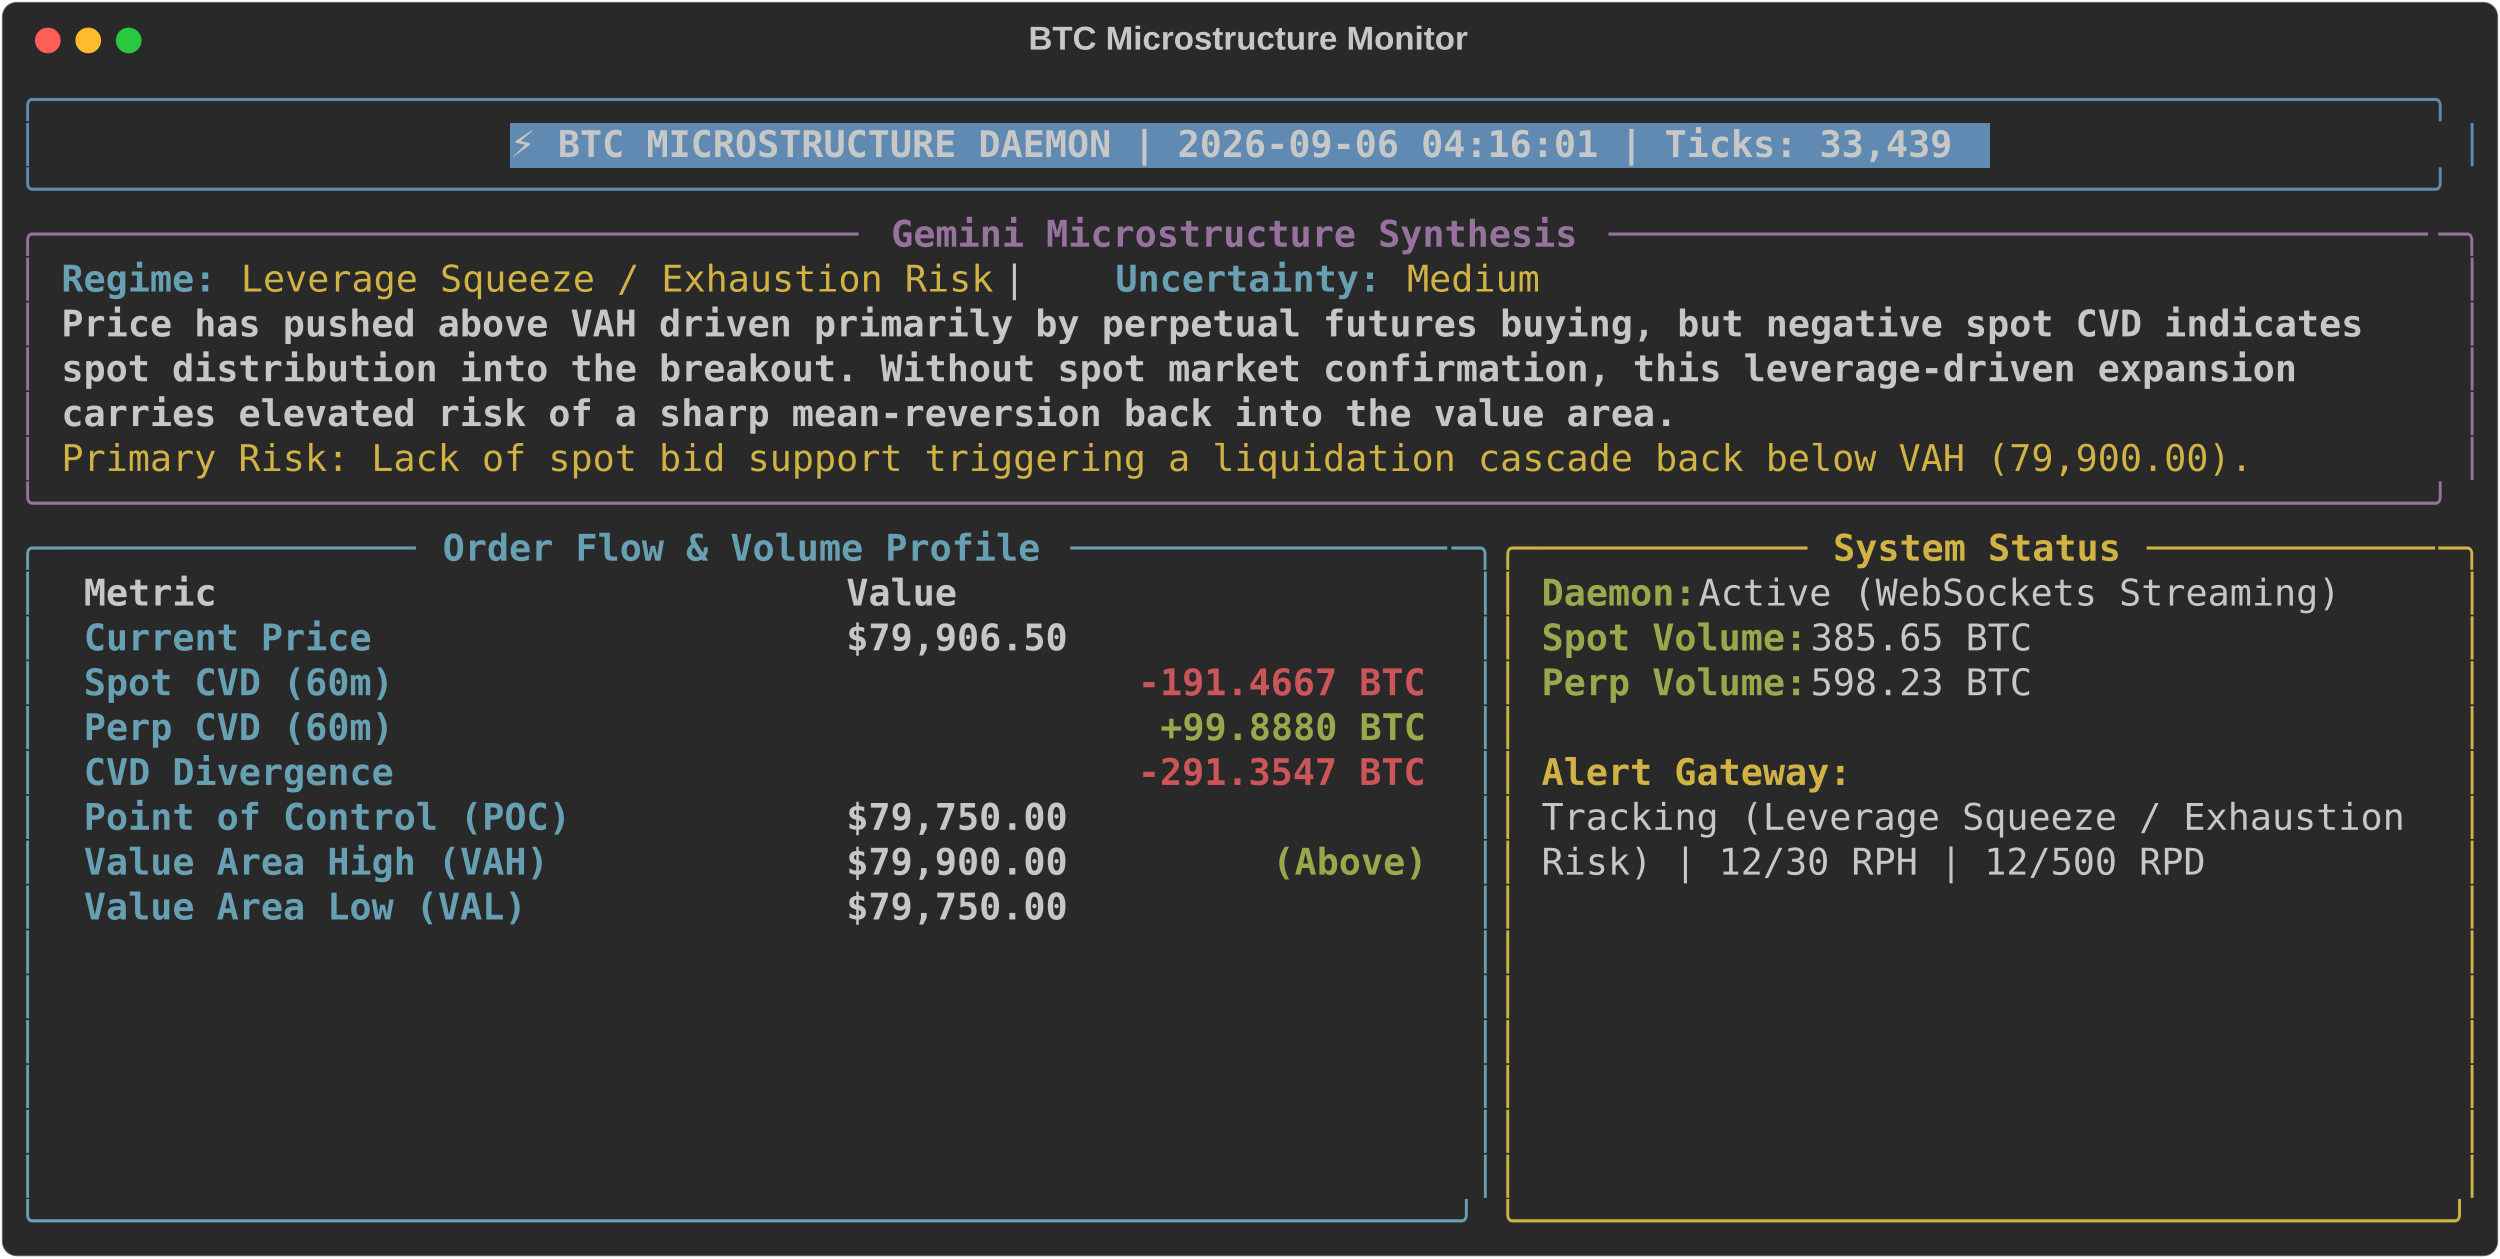
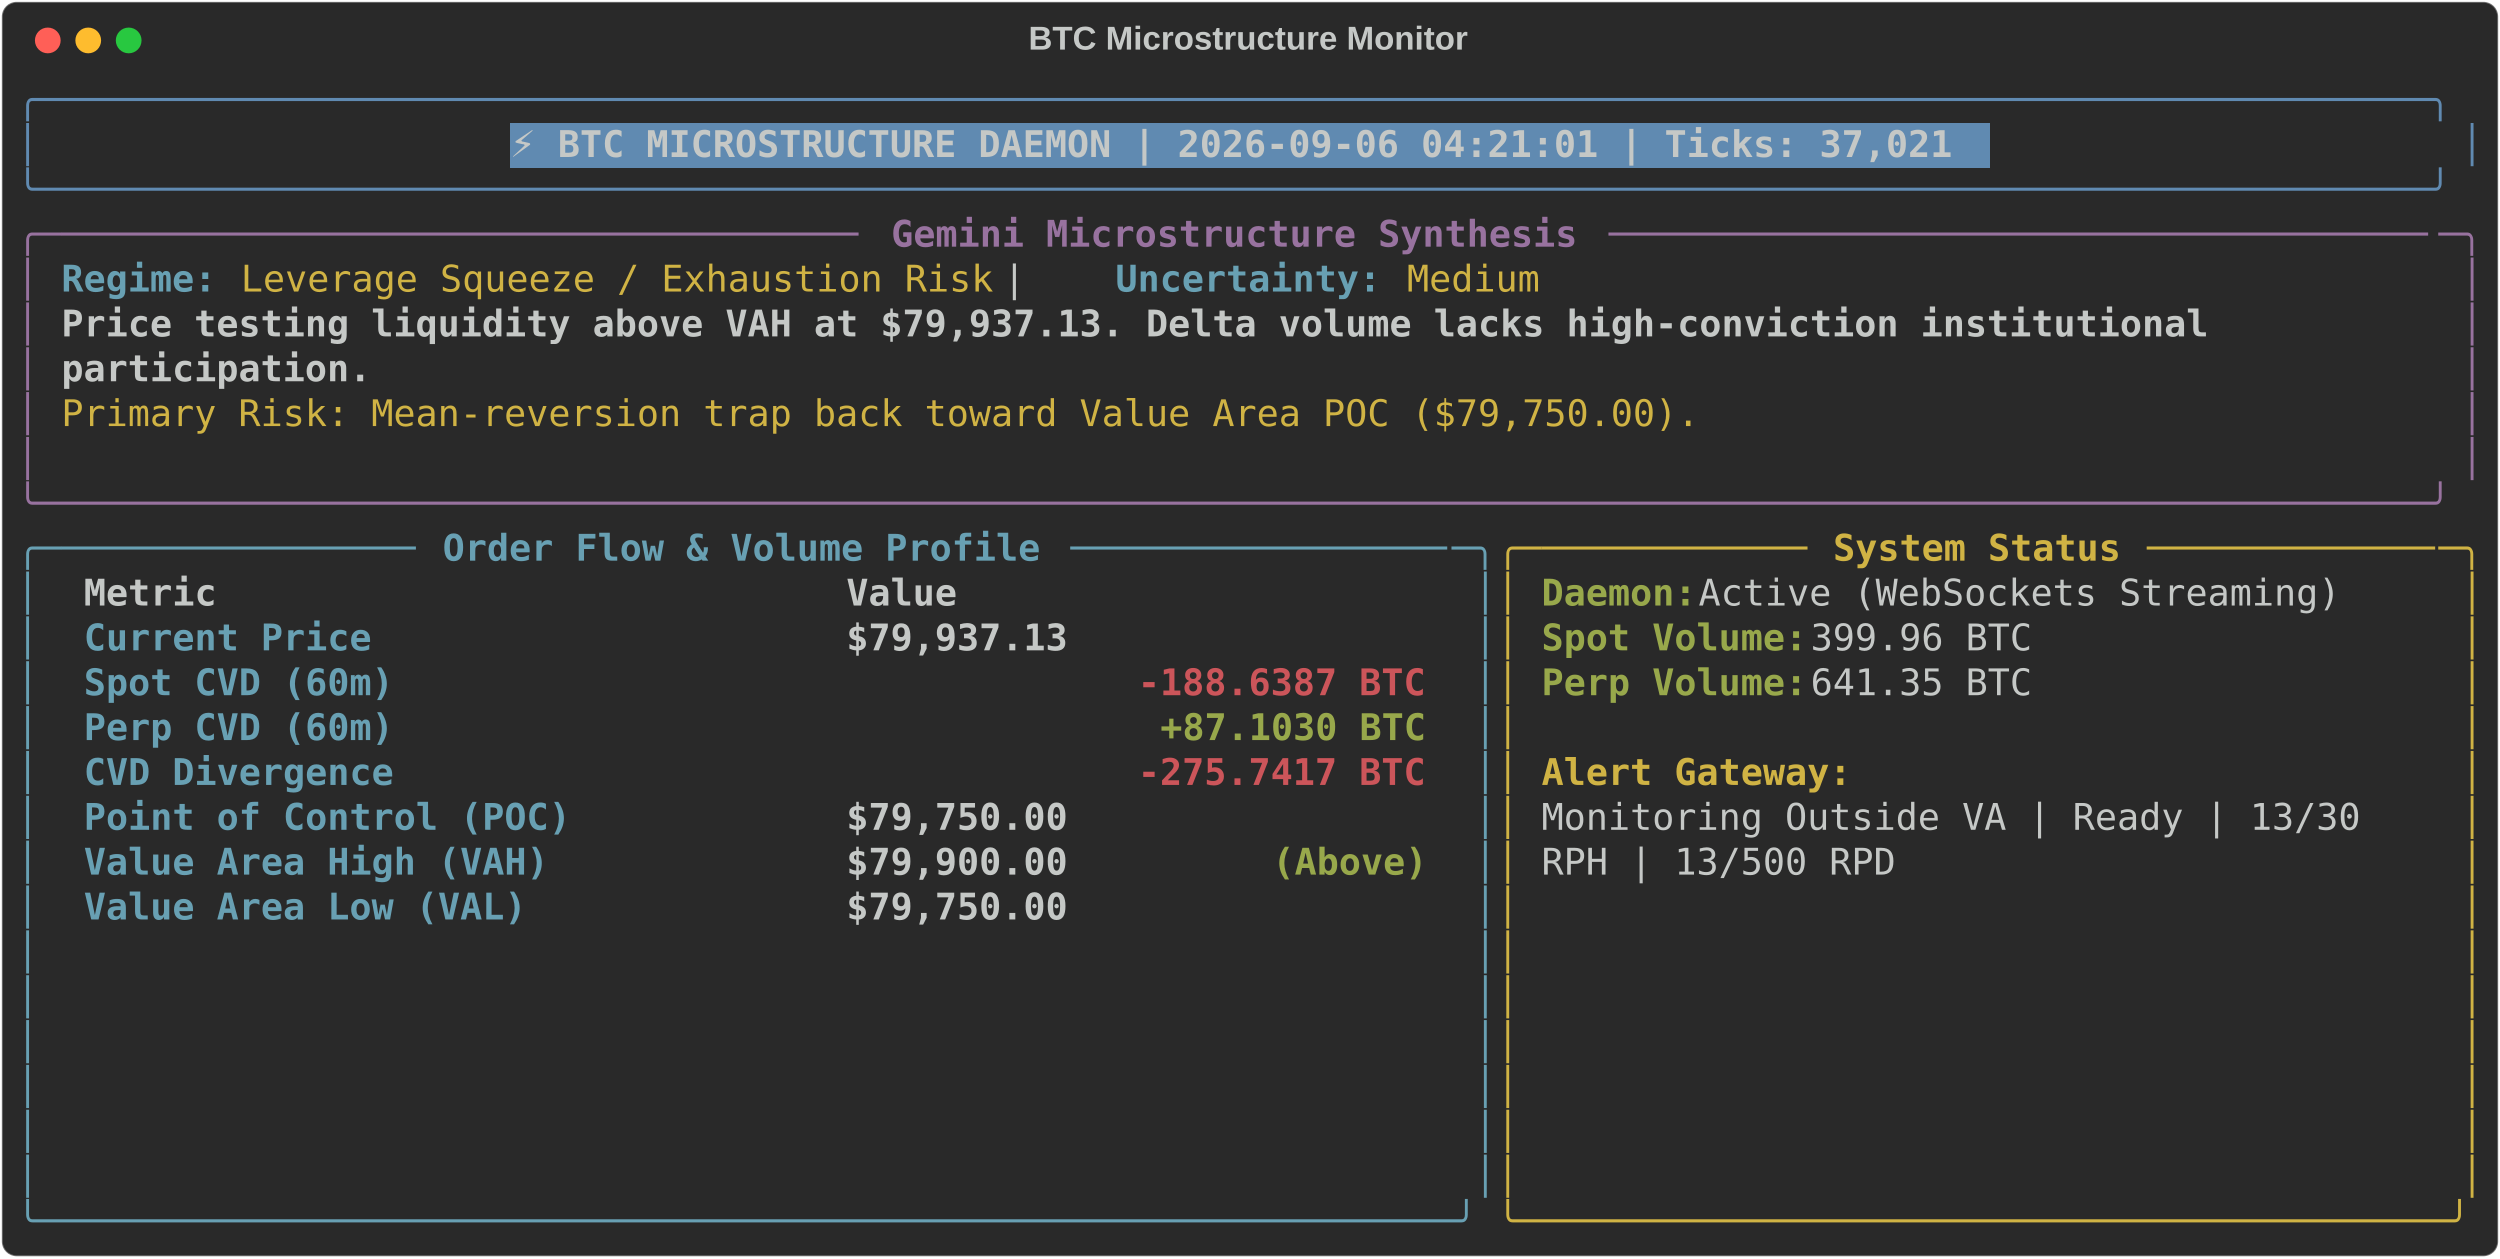
<svg xmlns="http://www.w3.org/2000/svg" class="rich-terminal" viewBox="0 0 1360 684.4">
  <style>

    @font-face {
        font-family: "Fira Code";
        src: local("FiraCode-Regular"),
                url("https://cdnjs.cloudflare.com/ajax/libs/firacode/6.2.0/woff2/FiraCode-Regular.woff2") format("woff2"),
                url("https://cdnjs.cloudflare.com/ajax/libs/firacode/6.2.0/woff/FiraCode-Regular.woff") format("woff");
        font-style: normal;
        font-weight: 400;
    }
    @font-face {
        font-family: "Fira Code";
        src: local("FiraCode-Bold"),
                url("https://cdnjs.cloudflare.com/ajax/libs/firacode/6.2.0/woff2/FiraCode-Bold.woff2") format("woff2"),
                url("https://cdnjs.cloudflare.com/ajax/libs/firacode/6.2.0/woff/FiraCode-Bold.woff") format("woff");
        font-style: bold;
        font-weight: 700;
    }

-     .terminal-2835998606-matrix {
+     .terminal-4228816313-matrix {
        font-family: Fira Code, monospace;
        font-size: 20px;
        line-height: 24.4px;
        font-variant-east-asian: full-width;
    }

-     .terminal-2835998606-title {
+     .terminal-4228816313-title {
        font-size: 18px;
        font-weight: bold;
        font-family: arial;
    }

-     .terminal-2835998606-r1 { fill: #608ab1 }
- .terminal-2835998606-r2 { fill: #c5c8c6 }
- .terminal-2835998606-r3 { fill: #c5c8c6;font-weight: bold }
- .terminal-2835998606-r4 { fill: #98729f }
- .terminal-2835998606-r5 { fill: #98729f;font-weight: bold }
- .terminal-2835998606-r6 { fill: #68a0b3;font-weight: bold }
- .terminal-2835998606-r7 { fill: #d0b344 }
- .terminal-2835998606-r8 { fill: #68a0b3 }
- .terminal-2835998606-r9 { fill: #d0b344;font-weight: bold }
- .terminal-2835998606-r10 { fill: #98a84b;font-weight: bold }
- .terminal-2835998606-r11 { fill: #cc555a;font-weight: bold }
+     .terminal-4228816313-r1 { fill: #608ab1 }
+ .terminal-4228816313-r2 { fill: #c5c8c6 }
+ .terminal-4228816313-r3 { fill: #c5c8c6;font-weight: bold }
+ .terminal-4228816313-r4 { fill: #98729f }
+ .terminal-4228816313-r5 { fill: #98729f;font-weight: bold }
+ .terminal-4228816313-r6 { fill: #68a0b3;font-weight: bold }
+ .terminal-4228816313-r7 { fill: #d0b344 }
+ .terminal-4228816313-r8 { fill: #68a0b3 }
+ .terminal-4228816313-r9 { fill: #d0b344;font-weight: bold }
+ .terminal-4228816313-r10 { fill: #98a84b;font-weight: bold }
+ .terminal-4228816313-r11 { fill: #cc555a;font-weight: bold }
    </style>
  <defs>
-     <clipPath id="terminal-2835998606-clip-terminal">
+     <clipPath id="terminal-4228816313-clip-terminal">
      <rect x="0" y="0" width="1341.0" height="633.4" />
    </clipPath>
-     <clipPath id="terminal-2835998606-line-0">
+     <clipPath id="terminal-4228816313-line-0">
      <rect x="0" y="1.5" width="1342" height="24.65" />
    </clipPath>
-     <clipPath id="terminal-2835998606-line-1">
+     <clipPath id="terminal-4228816313-line-1">
      <rect x="0" y="25.9" width="1342" height="24.65" />
    </clipPath>
-     <clipPath id="terminal-2835998606-line-2">
+     <clipPath id="terminal-4228816313-line-2">
      <rect x="0" y="50.3" width="1342" height="24.65" />
    </clipPath>
-     <clipPath id="terminal-2835998606-line-3">
+     <clipPath id="terminal-4228816313-line-3">
      <rect x="0" y="74.7" width="1342" height="24.65" />
    </clipPath>
-     <clipPath id="terminal-2835998606-line-4">
+     <clipPath id="terminal-4228816313-line-4">
      <rect x="0" y="99.1" width="1342" height="24.65" />
    </clipPath>
-     <clipPath id="terminal-2835998606-line-5">
+     <clipPath id="terminal-4228816313-line-5">
      <rect x="0" y="123.5" width="1342" height="24.65" />
    </clipPath>
-     <clipPath id="terminal-2835998606-line-6">
+     <clipPath id="terminal-4228816313-line-6">
      <rect x="0" y="147.9" width="1342" height="24.65" />
    </clipPath>
-     <clipPath id="terminal-2835998606-line-7">
+     <clipPath id="terminal-4228816313-line-7">
      <rect x="0" y="172.3" width="1342" height="24.65" />
    </clipPath>
-     <clipPath id="terminal-2835998606-line-8">
+     <clipPath id="terminal-4228816313-line-8">
      <rect x="0" y="196.7" width="1342" height="24.65" />
    </clipPath>
-     <clipPath id="terminal-2835998606-line-9">
+     <clipPath id="terminal-4228816313-line-9">
      <rect x="0" y="221.1" width="1342" height="24.65" />
    </clipPath>
-     <clipPath id="terminal-2835998606-line-10">
+     <clipPath id="terminal-4228816313-line-10">
      <rect x="0" y="245.5" width="1342" height="24.65" />
    </clipPath>
-     <clipPath id="terminal-2835998606-line-11">
+     <clipPath id="terminal-4228816313-line-11">
      <rect x="0" y="269.9" width="1342" height="24.65" />
    </clipPath>
-     <clipPath id="terminal-2835998606-line-12">
+     <clipPath id="terminal-4228816313-line-12">
      <rect x="0" y="294.3" width="1342" height="24.65" />
    </clipPath>
-     <clipPath id="terminal-2835998606-line-13">
+     <clipPath id="terminal-4228816313-line-13">
      <rect x="0" y="318.7" width="1342" height="24.65" />
    </clipPath>
-     <clipPath id="terminal-2835998606-line-14">
+     <clipPath id="terminal-4228816313-line-14">
      <rect x="0" y="343.1" width="1342" height="24.65" />
    </clipPath>
-     <clipPath id="terminal-2835998606-line-15">
+     <clipPath id="terminal-4228816313-line-15">
      <rect x="0" y="367.5" width="1342" height="24.65" />
    </clipPath>
-     <clipPath id="terminal-2835998606-line-16">
+     <clipPath id="terminal-4228816313-line-16">
      <rect x="0" y="391.9" width="1342" height="24.65" />
    </clipPath>
-     <clipPath id="terminal-2835998606-line-17">
+     <clipPath id="terminal-4228816313-line-17">
      <rect x="0" y="416.3" width="1342" height="24.65" />
    </clipPath>
-     <clipPath id="terminal-2835998606-line-18">
+     <clipPath id="terminal-4228816313-line-18">
      <rect x="0" y="440.7" width="1342" height="24.65" />
    </clipPath>
-     <clipPath id="terminal-2835998606-line-19">
+     <clipPath id="terminal-4228816313-line-19">
      <rect x="0" y="465.1" width="1342" height="24.65" />
    </clipPath>
-     <clipPath id="terminal-2835998606-line-20">
+     <clipPath id="terminal-4228816313-line-20">
      <rect x="0" y="489.5" width="1342" height="24.65" />
    </clipPath>
-     <clipPath id="terminal-2835998606-line-21">
+     <clipPath id="terminal-4228816313-line-21">
      <rect x="0" y="513.9" width="1342" height="24.65" />
    </clipPath>
-     <clipPath id="terminal-2835998606-line-22">
+     <clipPath id="terminal-4228816313-line-22">
      <rect x="0" y="538.3" width="1342" height="24.65" />
    </clipPath>
-     <clipPath id="terminal-2835998606-line-23">
+     <clipPath id="terminal-4228816313-line-23">
      <rect x="0" y="562.7" width="1342" height="24.65" />
    </clipPath>
-     <clipPath id="terminal-2835998606-line-24">
+     <clipPath id="terminal-4228816313-line-24">
      <rect x="0" y="587.1" width="1342" height="24.65" />
    </clipPath>
  </defs>
  <rect fill="#292929" stroke="rgba(255,255,255,0.35)" stroke-width="1" x="1" y="1" width="1358" height="682.4" rx="8" />
-   <text class="terminal-2835998606-title" fill="#c5c8c6" text-anchor="middle" x="679" y="27">BTC Microstructure Monitor</text>
+   <text class="terminal-4228816313-title" fill="#c5c8c6" text-anchor="middle" x="679" y="27">BTC Microstructure Monitor</text>
  <g transform="translate(26,22)">
    <circle cx="0" cy="0" r="7" fill="#ff5f57" />
    <circle cx="22" cy="0" r="7" fill="#febc2e" />
    <circle cx="44" cy="0" r="7" fill="#28c840" />
  </g>
-   <g transform="translate(9, 41)" clip-path="url(#terminal-2835998606-clip-terminal)">
+   <g transform="translate(9, 41)" clip-path="url(#terminal-4228816313-clip-terminal)">
    <rect fill="#608ab1" x="268.4" y="25.9" width="805.2" height="24.65" shape-rendering="crispEdges" />
-     <g class="terminal-2835998606-matrix">
-       <text class="terminal-2835998606-r1" x="0" y="20" textLength="1342" clip-path="url(#terminal-2835998606-line-0)">╭────────────────────────────────────────────────────────────────────────────────────────────────────────────╮</text>
-       <text class="terminal-2835998606-r2" x="1342" y="20" textLength="12.2" clip-path="url(#terminal-2835998606-line-0)">
- </text>
-       <text class="terminal-2835998606-r1" x="0" y="44.4" textLength="12.2" clip-path="url(#terminal-2835998606-line-1)">│</text>
-       <text class="terminal-2835998606-r3" x="268.4" y="44.4" textLength="793" clip-path="url(#terminal-2835998606-line-1)">⚡ BTC MICROSTRUCTURE DAEMON | 2026-09-06 04:16:01 | Ticks: 33,439</text>
-       <text class="terminal-2835998606-r1" x="1329.8" y="44.4" textLength="12.2" clip-path="url(#terminal-2835998606-line-1)">│</text>
-       <text class="terminal-2835998606-r2" x="1342" y="44.4" textLength="12.2" clip-path="url(#terminal-2835998606-line-1)">
- </text>
-       <text class="terminal-2835998606-r1" x="0" y="68.8" textLength="1342" clip-path="url(#terminal-2835998606-line-2)">╰────────────────────────────────────────────────────────────────────────────────────────────────────────────╯</text>
-       <text class="terminal-2835998606-r2" x="1342" y="68.8" textLength="12.2" clip-path="url(#terminal-2835998606-line-2)">
- </text>
-       <text class="terminal-2835998606-r4" x="0" y="93.2" textLength="24.4" clip-path="url(#terminal-2835998606-line-3)">╭─</text>
-       <text class="terminal-2835998606-r4" x="24.4" y="93.2" textLength="439.2" clip-path="url(#terminal-2835998606-line-3)">────────────────────────────────────</text>
-       <text class="terminal-2835998606-r5" x="475.8" y="93.2" textLength="378.2" clip-path="url(#terminal-2835998606-line-3)">Gemini Microstructure Synthesis</text>
-       <text class="terminal-2835998606-r4" x="866.2" y="93.2" textLength="451.4" clip-path="url(#terminal-2835998606-line-3)">─────────────────────────────────────</text>
-       <text class="terminal-2835998606-r4" x="1317.6" y="93.2" textLength="24.4" clip-path="url(#terminal-2835998606-line-3)">─╮</text>
-       <text class="terminal-2835998606-r2" x="1342" y="93.2" textLength="12.2" clip-path="url(#terminal-2835998606-line-3)">
- </text>
-       <text class="terminal-2835998606-r4" x="0" y="117.6" textLength="12.2" clip-path="url(#terminal-2835998606-line-4)">│</text>
-       <text class="terminal-2835998606-r6" x="24.4" y="117.6" textLength="85.4" clip-path="url(#terminal-2835998606-line-4)">Regime:</text>
-       <text class="terminal-2835998606-r7" x="122" y="117.6" textLength="414.8" clip-path="url(#terminal-2835998606-line-4)">Leverage Squeeze / Exhaustion Risk</text>
-       <text class="terminal-2835998606-r2" x="536.8" y="117.6" textLength="61" clip-path="url(#terminal-2835998606-line-4)">  |  </text>
-       <text class="terminal-2835998606-r6" x="597.8" y="117.6" textLength="146.4" clip-path="url(#terminal-2835998606-line-4)">Uncertainty:</text>
-       <text class="terminal-2835998606-r7" x="756.4" y="117.6" textLength="73.2" clip-path="url(#terminal-2835998606-line-4)">Medium</text>
-       <text class="terminal-2835998606-r4" x="1329.8" y="117.6" textLength="12.2" clip-path="url(#terminal-2835998606-line-4)">│</text>
-       <text class="terminal-2835998606-r2" x="1342" y="117.6" textLength="12.2" clip-path="url(#terminal-2835998606-line-4)">
- </text>
-       <text class="terminal-2835998606-r4" x="0" y="142" textLength="12.2" clip-path="url(#terminal-2835998606-line-5)">│</text>
-       <text class="terminal-2835998606-r3" x="24.4" y="142" textLength="1281" clip-path="url(#terminal-2835998606-line-5)">Price has pushed above VAH driven primarily by perpetual futures buying, but negative spot CVD indicates </text>
-       <text class="terminal-2835998606-r4" x="1329.8" y="142" textLength="12.2" clip-path="url(#terminal-2835998606-line-5)">│</text>
-       <text class="terminal-2835998606-r2" x="1342" y="142" textLength="12.2" clip-path="url(#terminal-2835998606-line-5)">
- </text>
-       <text class="terminal-2835998606-r4" x="0" y="166.4" textLength="12.2" clip-path="url(#terminal-2835998606-line-6)">│</text>
-       <text class="terminal-2835998606-r3" x="24.4" y="166.4" textLength="1244.4" clip-path="url(#terminal-2835998606-line-6)">spot distribution into the breakout. Without spot market confirmation, this leverage-driven expansion </text>
-       <text class="terminal-2835998606-r4" x="1329.8" y="166.4" textLength="12.2" clip-path="url(#terminal-2835998606-line-6)">│</text>
-       <text class="terminal-2835998606-r2" x="1342" y="166.4" textLength="12.2" clip-path="url(#terminal-2835998606-line-6)">
- </text>
-       <text class="terminal-2835998606-r4" x="0" y="190.8" textLength="12.2" clip-path="url(#terminal-2835998606-line-7)">│</text>
-       <text class="terminal-2835998606-r3" x="24.4" y="190.8" textLength="890.6" clip-path="url(#terminal-2835998606-line-7)">carries elevated risk of a sharp mean-reversion back into the value area.</text>
-       <text class="terminal-2835998606-r4" x="1329.8" y="190.8" textLength="12.2" clip-path="url(#terminal-2835998606-line-7)">│</text>
-       <text class="terminal-2835998606-r2" x="1342" y="190.8" textLength="12.2" clip-path="url(#terminal-2835998606-line-7)">
- </text>
-       <text class="terminal-2835998606-r4" x="0" y="215.2" textLength="12.2" clip-path="url(#terminal-2835998606-line-8)">│</text>
-       <text class="terminal-2835998606-r7" x="24.4" y="215.2" textLength="1207.8" clip-path="url(#terminal-2835998606-line-8)">Primary Risk: Lack of spot bid support triggering a liquidation cascade back below VAH (79,900.00).</text>
-       <text class="terminal-2835998606-r4" x="1329.8" y="215.2" textLength="12.2" clip-path="url(#terminal-2835998606-line-8)">│</text>
-       <text class="terminal-2835998606-r2" x="1342" y="215.2" textLength="12.2" clip-path="url(#terminal-2835998606-line-8)">
- </text>
-       <text class="terminal-2835998606-r4" x="0" y="239.6" textLength="1342" clip-path="url(#terminal-2835998606-line-9)">╰────────────────────────────────────────────────────────────────────────────────────────────────────────────╯</text>
-       <text class="terminal-2835998606-r2" x="1342" y="239.6" textLength="12.2" clip-path="url(#terminal-2835998606-line-9)">
- </text>
-       <text class="terminal-2835998606-r8" x="0" y="264" textLength="24.4" clip-path="url(#terminal-2835998606-line-10)">╭─</text>
-       <text class="terminal-2835998606-r8" x="24.4" y="264" textLength="195.2" clip-path="url(#terminal-2835998606-line-10)">────────────────</text>
-       <text class="terminal-2835998606-r6" x="231.8" y="264" textLength="329.4" clip-path="url(#terminal-2835998606-line-10)">Order Flow &amp; Volume Profile</text>
-       <text class="terminal-2835998606-r8" x="573.4" y="264" textLength="207.4" clip-path="url(#terminal-2835998606-line-10)">─────────────────</text>
-       <text class="terminal-2835998606-r8" x="780.8" y="264" textLength="24.4" clip-path="url(#terminal-2835998606-line-10)">─╮</text>
-       <text class="terminal-2835998606-r7" x="805.2" y="264" textLength="24.4" clip-path="url(#terminal-2835998606-line-10)">╭─</text>
-       <text class="terminal-2835998606-r7" x="829.6" y="264" textLength="146.4" clip-path="url(#terminal-2835998606-line-10)">────────────</text>
-       <text class="terminal-2835998606-r9" x="988.2" y="264" textLength="158.6" clip-path="url(#terminal-2835998606-line-10)">System Status</text>
-       <text class="terminal-2835998606-r7" x="1159" y="264" textLength="158.6" clip-path="url(#terminal-2835998606-line-10)">─────────────</text>
-       <text class="terminal-2835998606-r7" x="1317.6" y="264" textLength="24.4" clip-path="url(#terminal-2835998606-line-10)">─╮</text>
-       <text class="terminal-2835998606-r2" x="1342" y="264" textLength="12.2" clip-path="url(#terminal-2835998606-line-10)">
- </text>
-       <text class="terminal-2835998606-r8" x="0" y="288.4" textLength="12.2" clip-path="url(#terminal-2835998606-line-11)">│</text>
-       <text class="terminal-2835998606-r3" x="36.6" y="288.4" textLength="390.4" clip-path="url(#terminal-2835998606-line-11)">Metric                          </text>
-       <text class="terminal-2835998606-r3" x="451.4" y="288.4" textLength="317.2" clip-path="url(#terminal-2835998606-line-11)">                     Value</text>
-       <text class="terminal-2835998606-r8" x="793" y="288.4" textLength="12.2" clip-path="url(#terminal-2835998606-line-11)">│</text>
-       <text class="terminal-2835998606-r7" x="805.2" y="288.4" textLength="12.2" clip-path="url(#terminal-2835998606-line-11)">│</text>
-       <text class="terminal-2835998606-r10" x="829.6" y="288.4" textLength="85.4" clip-path="url(#terminal-2835998606-line-11)">Daemon:</text>
-       <text class="terminal-2835998606-r2" x="915" y="288.4" textLength="366" clip-path="url(#terminal-2835998606-line-11)"> Active (WebSockets Streaming)</text>
-       <text class="terminal-2835998606-r7" x="1329.8" y="288.4" textLength="12.2" clip-path="url(#terminal-2835998606-line-11)">│</text>
-       <text class="terminal-2835998606-r2" x="1342" y="288.4" textLength="12.2" clip-path="url(#terminal-2835998606-line-11)">
- </text>
-       <text class="terminal-2835998606-r8" x="0" y="312.8" textLength="12.2" clip-path="url(#terminal-2835998606-line-12)">│</text>
-       <text class="terminal-2835998606-r6" x="36.6" y="312.8" textLength="390.4" clip-path="url(#terminal-2835998606-line-12)">Current Price                   </text>
-       <text class="terminal-2835998606-r3" x="451.4" y="312.8" textLength="317.2" clip-path="url(#terminal-2835998606-line-12)">                $79,906.50</text>
-       <text class="terminal-2835998606-r8" x="793" y="312.8" textLength="12.2" clip-path="url(#terminal-2835998606-line-12)">│</text>
-       <text class="terminal-2835998606-r7" x="805.2" y="312.8" textLength="12.2" clip-path="url(#terminal-2835998606-line-12)">│</text>
-       <text class="terminal-2835998606-r10" x="829.6" y="312.8" textLength="146.4" clip-path="url(#terminal-2835998606-line-12)">Spot Volume:</text>
-       <text class="terminal-2835998606-r2" x="976" y="312.8" textLength="134.2" clip-path="url(#terminal-2835998606-line-12)"> 385.65 BTC</text>
-       <text class="terminal-2835998606-r7" x="1329.8" y="312.8" textLength="12.2" clip-path="url(#terminal-2835998606-line-12)">│</text>
-       <text class="terminal-2835998606-r2" x="1342" y="312.8" textLength="12.2" clip-path="url(#terminal-2835998606-line-12)">
- </text>
-       <text class="terminal-2835998606-r8" x="0" y="337.2" textLength="12.2" clip-path="url(#terminal-2835998606-line-13)">│</text>
-       <text class="terminal-2835998606-r6" x="36.6" y="337.2" textLength="390.4" clip-path="url(#terminal-2835998606-line-13)">Spot CVD (60m)                  </text>
-       <text class="terminal-2835998606-r11" x="610" y="337.2" textLength="158.6" clip-path="url(#terminal-2835998606-line-13)">-191.4667 BTC</text>
-       <text class="terminal-2835998606-r8" x="793" y="337.2" textLength="12.2" clip-path="url(#terminal-2835998606-line-13)">│</text>
-       <text class="terminal-2835998606-r7" x="805.2" y="337.2" textLength="12.2" clip-path="url(#terminal-2835998606-line-13)">│</text>
-       <text class="terminal-2835998606-r10" x="829.6" y="337.2" textLength="146.4" clip-path="url(#terminal-2835998606-line-13)">Perp Volume:</text>
-       <text class="terminal-2835998606-r2" x="976" y="337.2" textLength="134.2" clip-path="url(#terminal-2835998606-line-13)"> 598.23 BTC</text>
-       <text class="terminal-2835998606-r7" x="1329.8" y="337.2" textLength="12.2" clip-path="url(#terminal-2835998606-line-13)">│</text>
-       <text class="terminal-2835998606-r2" x="1342" y="337.2" textLength="12.2" clip-path="url(#terminal-2835998606-line-13)">
- </text>
-       <text class="terminal-2835998606-r8" x="0" y="361.6" textLength="12.2" clip-path="url(#terminal-2835998606-line-14)">│</text>
-       <text class="terminal-2835998606-r6" x="36.6" y="361.6" textLength="390.4" clip-path="url(#terminal-2835998606-line-14)">Perp CVD (60m)                  </text>
-       <text class="terminal-2835998606-r10" x="622.2" y="361.6" textLength="146.4" clip-path="url(#terminal-2835998606-line-14)">+99.8880 BTC</text>
-       <text class="terminal-2835998606-r8" x="793" y="361.6" textLength="12.2" clip-path="url(#terminal-2835998606-line-14)">│</text>
-       <text class="terminal-2835998606-r7" x="805.2" y="361.6" textLength="12.2" clip-path="url(#terminal-2835998606-line-14)">│</text>
-       <text class="terminal-2835998606-r7" x="1329.8" y="361.6" textLength="12.2" clip-path="url(#terminal-2835998606-line-14)">│</text>
-       <text class="terminal-2835998606-r2" x="1342" y="361.6" textLength="12.2" clip-path="url(#terminal-2835998606-line-14)">
- </text>
-       <text class="terminal-2835998606-r8" x="0" y="386" textLength="12.2" clip-path="url(#terminal-2835998606-line-15)">│</text>
-       <text class="terminal-2835998606-r6" x="36.6" y="386" textLength="390.4" clip-path="url(#terminal-2835998606-line-15)">CVD Divergence                  </text>
-       <text class="terminal-2835998606-r11" x="610" y="386" textLength="158.6" clip-path="url(#terminal-2835998606-line-15)">-291.3547 BTC</text>
-       <text class="terminal-2835998606-r8" x="793" y="386" textLength="12.2" clip-path="url(#terminal-2835998606-line-15)">│</text>
-       <text class="terminal-2835998606-r7" x="805.2" y="386" textLength="12.2" clip-path="url(#terminal-2835998606-line-15)">│</text>
-       <text class="terminal-2835998606-r9" x="829.6" y="386" textLength="170.8" clip-path="url(#terminal-2835998606-line-15)">Alert Gateway:</text>
-       <text class="terminal-2835998606-r7" x="1329.8" y="386" textLength="12.2" clip-path="url(#terminal-2835998606-line-15)">│</text>
-       <text class="terminal-2835998606-r2" x="1342" y="386" textLength="12.2" clip-path="url(#terminal-2835998606-line-15)">
- </text>
-       <text class="terminal-2835998606-r8" x="0" y="410.4" textLength="12.2" clip-path="url(#terminal-2835998606-line-16)">│</text>
-       <text class="terminal-2835998606-r6" x="36.6" y="410.4" textLength="390.4" clip-path="url(#terminal-2835998606-line-16)">Point of Control (POC)          </text>
-       <text class="terminal-2835998606-r3" x="451.4" y="410.4" textLength="317.2" clip-path="url(#terminal-2835998606-line-16)">                $79,750.00</text>
-       <text class="terminal-2835998606-r8" x="793" y="410.4" textLength="12.2" clip-path="url(#terminal-2835998606-line-16)">│</text>
-       <text class="terminal-2835998606-r7" x="805.2" y="410.4" textLength="12.2" clip-path="url(#terminal-2835998606-line-16)">│</text>
-       <text class="terminal-2835998606-r2" x="829.6" y="410.4" textLength="488" clip-path="url(#terminal-2835998606-line-16)">Tracking (Leverage Squeeze / Exhaustion </text>
-       <text class="terminal-2835998606-r7" x="1329.8" y="410.4" textLength="12.2" clip-path="url(#terminal-2835998606-line-16)">│</text>
-       <text class="terminal-2835998606-r2" x="1342" y="410.4" textLength="12.2" clip-path="url(#terminal-2835998606-line-16)">
- </text>
-       <text class="terminal-2835998606-r8" x="0" y="434.8" textLength="12.2" clip-path="url(#terminal-2835998606-line-17)">│</text>
-       <text class="terminal-2835998606-r6" x="36.6" y="434.8" textLength="390.4" clip-path="url(#terminal-2835998606-line-17)">Value Area High (VAH)           </text>
-       <text class="terminal-2835998606-r3" x="451.4" y="434.8" textLength="231.8" clip-path="url(#terminal-2835998606-line-17)">        $79,900.00 </text>
-       <text class="terminal-2835998606-r10" x="683.2" y="434.8" textLength="85.4" clip-path="url(#terminal-2835998606-line-17)">(Above)</text>
-       <text class="terminal-2835998606-r8" x="793" y="434.8" textLength="12.2" clip-path="url(#terminal-2835998606-line-17)">│</text>
-       <text class="terminal-2835998606-r7" x="805.2" y="434.8" textLength="12.2" clip-path="url(#terminal-2835998606-line-17)">│</text>
-       <text class="terminal-2835998606-r2" x="829.6" y="434.8" textLength="366" clip-path="url(#terminal-2835998606-line-17)">Risk) | 12/30 RPH | 12/500 RPD</text>
-       <text class="terminal-2835998606-r7" x="1329.8" y="434.8" textLength="12.2" clip-path="url(#terminal-2835998606-line-17)">│</text>
-       <text class="terminal-2835998606-r2" x="1342" y="434.8" textLength="12.2" clip-path="url(#terminal-2835998606-line-17)">
- </text>
-       <text class="terminal-2835998606-r8" x="0" y="459.2" textLength="12.2" clip-path="url(#terminal-2835998606-line-18)">│</text>
-       <text class="terminal-2835998606-r6" x="36.6" y="459.2" textLength="390.4" clip-path="url(#terminal-2835998606-line-18)">Value Area Low (VAL)            </text>
-       <text class="terminal-2835998606-r3" x="451.4" y="459.2" textLength="317.2" clip-path="url(#terminal-2835998606-line-18)">                $79,750.00</text>
-       <text class="terminal-2835998606-r8" x="793" y="459.2" textLength="12.2" clip-path="url(#terminal-2835998606-line-18)">│</text>
-       <text class="terminal-2835998606-r7" x="805.2" y="459.2" textLength="12.2" clip-path="url(#terminal-2835998606-line-18)">│</text>
-       <text class="terminal-2835998606-r7" x="1329.8" y="459.2" textLength="12.2" clip-path="url(#terminal-2835998606-line-18)">│</text>
-       <text class="terminal-2835998606-r2" x="1342" y="459.2" textLength="12.2" clip-path="url(#terminal-2835998606-line-18)">
- </text>
-       <text class="terminal-2835998606-r8" x="0" y="483.6" textLength="12.2" clip-path="url(#terminal-2835998606-line-19)">│</text>
-       <text class="terminal-2835998606-r8" x="793" y="483.6" textLength="12.2" clip-path="url(#terminal-2835998606-line-19)">│</text>
-       <text class="terminal-2835998606-r7" x="805.2" y="483.6" textLength="12.2" clip-path="url(#terminal-2835998606-line-19)">│</text>
-       <text class="terminal-2835998606-r7" x="1329.8" y="483.6" textLength="12.2" clip-path="url(#terminal-2835998606-line-19)">│</text>
-       <text class="terminal-2835998606-r2" x="1342" y="483.6" textLength="12.2" clip-path="url(#terminal-2835998606-line-19)">
- </text>
-       <text class="terminal-2835998606-r8" x="0" y="508" textLength="12.2" clip-path="url(#terminal-2835998606-line-20)">│</text>
-       <text class="terminal-2835998606-r8" x="793" y="508" textLength="12.2" clip-path="url(#terminal-2835998606-line-20)">│</text>
-       <text class="terminal-2835998606-r7" x="805.2" y="508" textLength="12.2" clip-path="url(#terminal-2835998606-line-20)">│</text>
-       <text class="terminal-2835998606-r7" x="1329.8" y="508" textLength="12.2" clip-path="url(#terminal-2835998606-line-20)">│</text>
-       <text class="terminal-2835998606-r2" x="1342" y="508" textLength="12.2" clip-path="url(#terminal-2835998606-line-20)">
- </text>
-       <text class="terminal-2835998606-r8" x="0" y="532.4" textLength="12.2" clip-path="url(#terminal-2835998606-line-21)">│</text>
-       <text class="terminal-2835998606-r8" x="793" y="532.4" textLength="12.2" clip-path="url(#terminal-2835998606-line-21)">│</text>
-       <text class="terminal-2835998606-r7" x="805.2" y="532.4" textLength="12.2" clip-path="url(#terminal-2835998606-line-21)">│</text>
-       <text class="terminal-2835998606-r7" x="1329.8" y="532.4" textLength="12.2" clip-path="url(#terminal-2835998606-line-21)">│</text>
-       <text class="terminal-2835998606-r2" x="1342" y="532.4" textLength="12.2" clip-path="url(#terminal-2835998606-line-21)">
- </text>
-       <text class="terminal-2835998606-r8" x="0" y="556.8" textLength="12.2" clip-path="url(#terminal-2835998606-line-22)">│</text>
-       <text class="terminal-2835998606-r8" x="793" y="556.8" textLength="12.2" clip-path="url(#terminal-2835998606-line-22)">│</text>
-       <text class="terminal-2835998606-r7" x="805.2" y="556.8" textLength="12.2" clip-path="url(#terminal-2835998606-line-22)">│</text>
-       <text class="terminal-2835998606-r7" x="1329.8" y="556.8" textLength="12.2" clip-path="url(#terminal-2835998606-line-22)">│</text>
-       <text class="terminal-2835998606-r2" x="1342" y="556.8" textLength="12.2" clip-path="url(#terminal-2835998606-line-22)">
- </text>
-       <text class="terminal-2835998606-r8" x="0" y="581.2" textLength="12.2" clip-path="url(#terminal-2835998606-line-23)">│</text>
-       <text class="terminal-2835998606-r8" x="793" y="581.2" textLength="12.2" clip-path="url(#terminal-2835998606-line-23)">│</text>
-       <text class="terminal-2835998606-r7" x="805.2" y="581.2" textLength="12.2" clip-path="url(#terminal-2835998606-line-23)">│</text>
-       <text class="terminal-2835998606-r7" x="1329.8" y="581.2" textLength="12.2" clip-path="url(#terminal-2835998606-line-23)">│</text>
-       <text class="terminal-2835998606-r2" x="1342" y="581.2" textLength="12.2" clip-path="url(#terminal-2835998606-line-23)">
- </text>
-       <text class="terminal-2835998606-r8" x="0" y="605.6" textLength="12.2" clip-path="url(#terminal-2835998606-line-24)">│</text>
-       <text class="terminal-2835998606-r8" x="793" y="605.6" textLength="12.2" clip-path="url(#terminal-2835998606-line-24)">│</text>
-       <text class="terminal-2835998606-r7" x="805.2" y="605.6" textLength="12.2" clip-path="url(#terminal-2835998606-line-24)">│</text>
-       <text class="terminal-2835998606-r7" x="1329.8" y="605.6" textLength="12.2" clip-path="url(#terminal-2835998606-line-24)">│</text>
-       <text class="terminal-2835998606-r2" x="1342" y="605.6" textLength="12.2" clip-path="url(#terminal-2835998606-line-24)">
- </text>
-       <text class="terminal-2835998606-r8" x="0" y="630" textLength="805.2" clip-path="url(#terminal-2835998606-line-25)">╰────────────────────────────────────────────────────────────────╯</text>
-       <text class="terminal-2835998606-r7" x="805.2" y="630" textLength="536.8" clip-path="url(#terminal-2835998606-line-25)">╰──────────────────────────────────────────╯</text>
-       <text class="terminal-2835998606-r2" x="1342" y="630" textLength="12.2" clip-path="url(#terminal-2835998606-line-25)">
+     <g class="terminal-4228816313-matrix">
+       <text class="terminal-4228816313-r1" x="0" y="20" textLength="1342" clip-path="url(#terminal-4228816313-line-0)">╭────────────────────────────────────────────────────────────────────────────────────────────────────────────╮</text>
+       <text class="terminal-4228816313-r2" x="1342" y="20" textLength="12.2" clip-path="url(#terminal-4228816313-line-0)">
+ </text>
+       <text class="terminal-4228816313-r1" x="0" y="44.4" textLength="12.2" clip-path="url(#terminal-4228816313-line-1)">│</text>
+       <text class="terminal-4228816313-r3" x="268.4" y="44.4" textLength="793" clip-path="url(#terminal-4228816313-line-1)">⚡ BTC MICROSTRUCTURE DAEMON | 2026-09-06 04:21:01 | Ticks: 37,021</text>
+       <text class="terminal-4228816313-r1" x="1329.8" y="44.4" textLength="12.2" clip-path="url(#terminal-4228816313-line-1)">│</text>
+       <text class="terminal-4228816313-r2" x="1342" y="44.4" textLength="12.2" clip-path="url(#terminal-4228816313-line-1)">
+ </text>
+       <text class="terminal-4228816313-r1" x="0" y="68.8" textLength="1342" clip-path="url(#terminal-4228816313-line-2)">╰────────────────────────────────────────────────────────────────────────────────────────────────────────────╯</text>
+       <text class="terminal-4228816313-r2" x="1342" y="68.8" textLength="12.2" clip-path="url(#terminal-4228816313-line-2)">
+ </text>
+       <text class="terminal-4228816313-r4" x="0" y="93.2" textLength="24.4" clip-path="url(#terminal-4228816313-line-3)">╭─</text>
+       <text class="terminal-4228816313-r4" x="24.4" y="93.2" textLength="439.2" clip-path="url(#terminal-4228816313-line-3)">────────────────────────────────────</text>
+       <text class="terminal-4228816313-r5" x="475.8" y="93.2" textLength="378.2" clip-path="url(#terminal-4228816313-line-3)">Gemini Microstructure Synthesis</text>
+       <text class="terminal-4228816313-r4" x="866.2" y="93.2" textLength="451.4" clip-path="url(#terminal-4228816313-line-3)">─────────────────────────────────────</text>
+       <text class="terminal-4228816313-r4" x="1317.6" y="93.2" textLength="24.4" clip-path="url(#terminal-4228816313-line-3)">─╮</text>
+       <text class="terminal-4228816313-r2" x="1342" y="93.2" textLength="12.2" clip-path="url(#terminal-4228816313-line-3)">
+ </text>
+       <text class="terminal-4228816313-r4" x="0" y="117.6" textLength="12.2" clip-path="url(#terminal-4228816313-line-4)">│</text>
+       <text class="terminal-4228816313-r6" x="24.4" y="117.6" textLength="85.4" clip-path="url(#terminal-4228816313-line-4)">Regime:</text>
+       <text class="terminal-4228816313-r7" x="122" y="117.6" textLength="414.8" clip-path="url(#terminal-4228816313-line-4)">Leverage Squeeze / Exhaustion Risk</text>
+       <text class="terminal-4228816313-r2" x="536.8" y="117.6" textLength="61" clip-path="url(#terminal-4228816313-line-4)">  |  </text>
+       <text class="terminal-4228816313-r6" x="597.8" y="117.6" textLength="146.4" clip-path="url(#terminal-4228816313-line-4)">Uncertainty:</text>
+       <text class="terminal-4228816313-r7" x="756.4" y="117.6" textLength="73.2" clip-path="url(#terminal-4228816313-line-4)">Medium</text>
+       <text class="terminal-4228816313-r4" x="1329.8" y="117.6" textLength="12.2" clip-path="url(#terminal-4228816313-line-4)">│</text>
+       <text class="terminal-4228816313-r2" x="1342" y="117.6" textLength="12.2" clip-path="url(#terminal-4228816313-line-4)">
+ </text>
+       <text class="terminal-4228816313-r4" x="0" y="142" textLength="12.2" clip-path="url(#terminal-4228816313-line-5)">│</text>
+       <text class="terminal-4228816313-r3" x="24.4" y="142" textLength="1195.6" clip-path="url(#terminal-4228816313-line-5)">Price testing liquidity above VAH at $79,937.13. Delta volume lacks high-conviction institutional </text>
+       <text class="terminal-4228816313-r4" x="1329.8" y="142" textLength="12.2" clip-path="url(#terminal-4228816313-line-5)">│</text>
+       <text class="terminal-4228816313-r2" x="1342" y="142" textLength="12.2" clip-path="url(#terminal-4228816313-line-5)">
+ </text>
+       <text class="terminal-4228816313-r4" x="0" y="166.4" textLength="12.2" clip-path="url(#terminal-4228816313-line-6)">│</text>
+       <text class="terminal-4228816313-r3" x="24.4" y="166.4" textLength="170.8" clip-path="url(#terminal-4228816313-line-6)">participation.</text>
+       <text class="terminal-4228816313-r4" x="1329.8" y="166.4" textLength="12.2" clip-path="url(#terminal-4228816313-line-6)">│</text>
+       <text class="terminal-4228816313-r2" x="1342" y="166.4" textLength="12.2" clip-path="url(#terminal-4228816313-line-6)">
+ </text>
+       <text class="terminal-4228816313-r4" x="0" y="190.8" textLength="12.2" clip-path="url(#terminal-4228816313-line-7)">│</text>
+       <text class="terminal-4228816313-r7" x="24.4" y="190.8" textLength="902.8" clip-path="url(#terminal-4228816313-line-7)">Primary Risk: Mean-reversion trap back toward Value Area POC ($79,750.00).</text>
+       <text class="terminal-4228816313-r4" x="1329.8" y="190.8" textLength="12.2" clip-path="url(#terminal-4228816313-line-7)">│</text>
+       <text class="terminal-4228816313-r2" x="1342" y="190.8" textLength="12.2" clip-path="url(#terminal-4228816313-line-7)">
+ </text>
+       <text class="terminal-4228816313-r4" x="0" y="215.2" textLength="12.2" clip-path="url(#terminal-4228816313-line-8)">│</text>
+       <text class="terminal-4228816313-r4" x="1329.8" y="215.2" textLength="12.2" clip-path="url(#terminal-4228816313-line-8)">│</text>
+       <text class="terminal-4228816313-r2" x="1342" y="215.2" textLength="12.2" clip-path="url(#terminal-4228816313-line-8)">
+ </text>
+       <text class="terminal-4228816313-r4" x="0" y="239.6" textLength="1342" clip-path="url(#terminal-4228816313-line-9)">╰────────────────────────────────────────────────────────────────────────────────────────────────────────────╯</text>
+       <text class="terminal-4228816313-r2" x="1342" y="239.6" textLength="12.2" clip-path="url(#terminal-4228816313-line-9)">
+ </text>
+       <text class="terminal-4228816313-r8" x="0" y="264" textLength="24.4" clip-path="url(#terminal-4228816313-line-10)">╭─</text>
+       <text class="terminal-4228816313-r8" x="24.4" y="264" textLength="195.2" clip-path="url(#terminal-4228816313-line-10)">────────────────</text>
+       <text class="terminal-4228816313-r6" x="231.8" y="264" textLength="329.4" clip-path="url(#terminal-4228816313-line-10)">Order Flow &amp; Volume Profile</text>
+       <text class="terminal-4228816313-r8" x="573.4" y="264" textLength="207.4" clip-path="url(#terminal-4228816313-line-10)">─────────────────</text>
+       <text class="terminal-4228816313-r8" x="780.8" y="264" textLength="24.4" clip-path="url(#terminal-4228816313-line-10)">─╮</text>
+       <text class="terminal-4228816313-r7" x="805.2" y="264" textLength="24.4" clip-path="url(#terminal-4228816313-line-10)">╭─</text>
+       <text class="terminal-4228816313-r7" x="829.6" y="264" textLength="146.4" clip-path="url(#terminal-4228816313-line-10)">────────────</text>
+       <text class="terminal-4228816313-r9" x="988.2" y="264" textLength="158.6" clip-path="url(#terminal-4228816313-line-10)">System Status</text>
+       <text class="terminal-4228816313-r7" x="1159" y="264" textLength="158.6" clip-path="url(#terminal-4228816313-line-10)">─────────────</text>
+       <text class="terminal-4228816313-r7" x="1317.6" y="264" textLength="24.4" clip-path="url(#terminal-4228816313-line-10)">─╮</text>
+       <text class="terminal-4228816313-r2" x="1342" y="264" textLength="12.2" clip-path="url(#terminal-4228816313-line-10)">
+ </text>
+       <text class="terminal-4228816313-r8" x="0" y="288.4" textLength="12.2" clip-path="url(#terminal-4228816313-line-11)">│</text>
+       <text class="terminal-4228816313-r3" x="36.6" y="288.4" textLength="390.4" clip-path="url(#terminal-4228816313-line-11)">Metric                          </text>
+       <text class="terminal-4228816313-r3" x="451.4" y="288.4" textLength="317.2" clip-path="url(#terminal-4228816313-line-11)">                     Value</text>
+       <text class="terminal-4228816313-r8" x="793" y="288.4" textLength="12.2" clip-path="url(#terminal-4228816313-line-11)">│</text>
+       <text class="terminal-4228816313-r7" x="805.2" y="288.4" textLength="12.2" clip-path="url(#terminal-4228816313-line-11)">│</text>
+       <text class="terminal-4228816313-r10" x="829.6" y="288.4" textLength="85.4" clip-path="url(#terminal-4228816313-line-11)">Daemon:</text>
+       <text class="terminal-4228816313-r2" x="915" y="288.4" textLength="366" clip-path="url(#terminal-4228816313-line-11)"> Active (WebSockets Streaming)</text>
+       <text class="terminal-4228816313-r7" x="1329.8" y="288.4" textLength="12.2" clip-path="url(#terminal-4228816313-line-11)">│</text>
+       <text class="terminal-4228816313-r2" x="1342" y="288.4" textLength="12.2" clip-path="url(#terminal-4228816313-line-11)">
+ </text>
+       <text class="terminal-4228816313-r8" x="0" y="312.8" textLength="12.2" clip-path="url(#terminal-4228816313-line-12)">│</text>
+       <text class="terminal-4228816313-r6" x="36.6" y="312.8" textLength="390.4" clip-path="url(#terminal-4228816313-line-12)">Current Price                   </text>
+       <text class="terminal-4228816313-r3" x="451.4" y="312.8" textLength="317.2" clip-path="url(#terminal-4228816313-line-12)">                $79,937.13</text>
+       <text class="terminal-4228816313-r8" x="793" y="312.8" textLength="12.2" clip-path="url(#terminal-4228816313-line-12)">│</text>
+       <text class="terminal-4228816313-r7" x="805.2" y="312.8" textLength="12.2" clip-path="url(#terminal-4228816313-line-12)">│</text>
+       <text class="terminal-4228816313-r10" x="829.6" y="312.8" textLength="146.4" clip-path="url(#terminal-4228816313-line-12)">Spot Volume:</text>
+       <text class="terminal-4228816313-r2" x="976" y="312.8" textLength="134.2" clip-path="url(#terminal-4228816313-line-12)"> 399.96 BTC</text>
+       <text class="terminal-4228816313-r7" x="1329.8" y="312.8" textLength="12.2" clip-path="url(#terminal-4228816313-line-12)">│</text>
+       <text class="terminal-4228816313-r2" x="1342" y="312.8" textLength="12.2" clip-path="url(#terminal-4228816313-line-12)">
+ </text>
+       <text class="terminal-4228816313-r8" x="0" y="337.2" textLength="12.2" clip-path="url(#terminal-4228816313-line-13)">│</text>
+       <text class="terminal-4228816313-r6" x="36.6" y="337.2" textLength="390.4" clip-path="url(#terminal-4228816313-line-13)">Spot CVD (60m)                  </text>
+       <text class="terminal-4228816313-r11" x="610" y="337.2" textLength="158.6" clip-path="url(#terminal-4228816313-line-13)">-188.6387 BTC</text>
+       <text class="terminal-4228816313-r8" x="793" y="337.2" textLength="12.2" clip-path="url(#terminal-4228816313-line-13)">│</text>
+       <text class="terminal-4228816313-r7" x="805.2" y="337.2" textLength="12.2" clip-path="url(#terminal-4228816313-line-13)">│</text>
+       <text class="terminal-4228816313-r10" x="829.6" y="337.2" textLength="146.4" clip-path="url(#terminal-4228816313-line-13)">Perp Volume:</text>
+       <text class="terminal-4228816313-r2" x="976" y="337.2" textLength="134.2" clip-path="url(#terminal-4228816313-line-13)"> 641.35 BTC</text>
+       <text class="terminal-4228816313-r7" x="1329.8" y="337.2" textLength="12.2" clip-path="url(#terminal-4228816313-line-13)">│</text>
+       <text class="terminal-4228816313-r2" x="1342" y="337.2" textLength="12.2" clip-path="url(#terminal-4228816313-line-13)">
+ </text>
+       <text class="terminal-4228816313-r8" x="0" y="361.6" textLength="12.2" clip-path="url(#terminal-4228816313-line-14)">│</text>
+       <text class="terminal-4228816313-r6" x="36.6" y="361.6" textLength="390.4" clip-path="url(#terminal-4228816313-line-14)">Perp CVD (60m)                  </text>
+       <text class="terminal-4228816313-r10" x="622.2" y="361.6" textLength="146.4" clip-path="url(#terminal-4228816313-line-14)">+87.1030 BTC</text>
+       <text class="terminal-4228816313-r8" x="793" y="361.6" textLength="12.2" clip-path="url(#terminal-4228816313-line-14)">│</text>
+       <text class="terminal-4228816313-r7" x="805.2" y="361.6" textLength="12.2" clip-path="url(#terminal-4228816313-line-14)">│</text>
+       <text class="terminal-4228816313-r7" x="1329.8" y="361.6" textLength="12.2" clip-path="url(#terminal-4228816313-line-14)">│</text>
+       <text class="terminal-4228816313-r2" x="1342" y="361.6" textLength="12.2" clip-path="url(#terminal-4228816313-line-14)">
+ </text>
+       <text class="terminal-4228816313-r8" x="0" y="386" textLength="12.2" clip-path="url(#terminal-4228816313-line-15)">│</text>
+       <text class="terminal-4228816313-r6" x="36.6" y="386" textLength="390.4" clip-path="url(#terminal-4228816313-line-15)">CVD Divergence                  </text>
+       <text class="terminal-4228816313-r11" x="610" y="386" textLength="158.6" clip-path="url(#terminal-4228816313-line-15)">-275.7417 BTC</text>
+       <text class="terminal-4228816313-r8" x="793" y="386" textLength="12.2" clip-path="url(#terminal-4228816313-line-15)">│</text>
+       <text class="terminal-4228816313-r7" x="805.2" y="386" textLength="12.2" clip-path="url(#terminal-4228816313-line-15)">│</text>
+       <text class="terminal-4228816313-r9" x="829.6" y="386" textLength="170.8" clip-path="url(#terminal-4228816313-line-15)">Alert Gateway:</text>
+       <text class="terminal-4228816313-r7" x="1329.8" y="386" textLength="12.2" clip-path="url(#terminal-4228816313-line-15)">│</text>
+       <text class="terminal-4228816313-r2" x="1342" y="386" textLength="12.2" clip-path="url(#terminal-4228816313-line-15)">
+ </text>
+       <text class="terminal-4228816313-r8" x="0" y="410.4" textLength="12.2" clip-path="url(#terminal-4228816313-line-16)">│</text>
+       <text class="terminal-4228816313-r6" x="36.6" y="410.4" textLength="390.4" clip-path="url(#terminal-4228816313-line-16)">Point of Control (POC)          </text>
+       <text class="terminal-4228816313-r3" x="451.4" y="410.4" textLength="317.2" clip-path="url(#terminal-4228816313-line-16)">                $79,750.00</text>
+       <text class="terminal-4228816313-r8" x="793" y="410.4" textLength="12.2" clip-path="url(#terminal-4228816313-line-16)">│</text>
+       <text class="terminal-4228816313-r7" x="805.2" y="410.4" textLength="12.2" clip-path="url(#terminal-4228816313-line-16)">│</text>
+       <text class="terminal-4228816313-r2" x="829.6" y="410.4" textLength="463.6" clip-path="url(#terminal-4228816313-line-16)">Monitoring Outside VA | Ready | 13/30 </text>
+       <text class="terminal-4228816313-r7" x="1329.8" y="410.4" textLength="12.2" clip-path="url(#terminal-4228816313-line-16)">│</text>
+       <text class="terminal-4228816313-r2" x="1342" y="410.4" textLength="12.2" clip-path="url(#terminal-4228816313-line-16)">
+ </text>
+       <text class="terminal-4228816313-r8" x="0" y="434.8" textLength="12.2" clip-path="url(#terminal-4228816313-line-17)">│</text>
+       <text class="terminal-4228816313-r6" x="36.6" y="434.8" textLength="390.4" clip-path="url(#terminal-4228816313-line-17)">Value Area High (VAH)           </text>
+       <text class="terminal-4228816313-r3" x="451.4" y="434.8" textLength="231.8" clip-path="url(#terminal-4228816313-line-17)">        $79,900.00 </text>
+       <text class="terminal-4228816313-r10" x="683.2" y="434.8" textLength="85.4" clip-path="url(#terminal-4228816313-line-17)">(Above)</text>
+       <text class="terminal-4228816313-r8" x="793" y="434.8" textLength="12.2" clip-path="url(#terminal-4228816313-line-17)">│</text>
+       <text class="terminal-4228816313-r7" x="805.2" y="434.8" textLength="12.2" clip-path="url(#terminal-4228816313-line-17)">│</text>
+       <text class="terminal-4228816313-r2" x="829.6" y="434.8" textLength="195.2" clip-path="url(#terminal-4228816313-line-17)">RPH | 13/500 RPD</text>
+       <text class="terminal-4228816313-r7" x="1329.8" y="434.8" textLength="12.2" clip-path="url(#terminal-4228816313-line-17)">│</text>
+       <text class="terminal-4228816313-r2" x="1342" y="434.8" textLength="12.2" clip-path="url(#terminal-4228816313-line-17)">
+ </text>
+       <text class="terminal-4228816313-r8" x="0" y="459.2" textLength="12.2" clip-path="url(#terminal-4228816313-line-18)">│</text>
+       <text class="terminal-4228816313-r6" x="36.6" y="459.2" textLength="390.4" clip-path="url(#terminal-4228816313-line-18)">Value Area Low (VAL)            </text>
+       <text class="terminal-4228816313-r3" x="451.4" y="459.2" textLength="317.2" clip-path="url(#terminal-4228816313-line-18)">                $79,750.00</text>
+       <text class="terminal-4228816313-r8" x="793" y="459.2" textLength="12.2" clip-path="url(#terminal-4228816313-line-18)">│</text>
+       <text class="terminal-4228816313-r7" x="805.2" y="459.2" textLength="12.2" clip-path="url(#terminal-4228816313-line-18)">│</text>
+       <text class="terminal-4228816313-r7" x="1329.8" y="459.2" textLength="12.2" clip-path="url(#terminal-4228816313-line-18)">│</text>
+       <text class="terminal-4228816313-r2" x="1342" y="459.2" textLength="12.2" clip-path="url(#terminal-4228816313-line-18)">
+ </text>
+       <text class="terminal-4228816313-r8" x="0" y="483.6" textLength="12.2" clip-path="url(#terminal-4228816313-line-19)">│</text>
+       <text class="terminal-4228816313-r8" x="793" y="483.6" textLength="12.2" clip-path="url(#terminal-4228816313-line-19)">│</text>
+       <text class="terminal-4228816313-r7" x="805.2" y="483.6" textLength="12.2" clip-path="url(#terminal-4228816313-line-19)">│</text>
+       <text class="terminal-4228816313-r7" x="1329.8" y="483.6" textLength="12.2" clip-path="url(#terminal-4228816313-line-19)">│</text>
+       <text class="terminal-4228816313-r2" x="1342" y="483.6" textLength="12.2" clip-path="url(#terminal-4228816313-line-19)">
+ </text>
+       <text class="terminal-4228816313-r8" x="0" y="508" textLength="12.2" clip-path="url(#terminal-4228816313-line-20)">│</text>
+       <text class="terminal-4228816313-r8" x="793" y="508" textLength="12.2" clip-path="url(#terminal-4228816313-line-20)">│</text>
+       <text class="terminal-4228816313-r7" x="805.2" y="508" textLength="12.2" clip-path="url(#terminal-4228816313-line-20)">│</text>
+       <text class="terminal-4228816313-r7" x="1329.8" y="508" textLength="12.2" clip-path="url(#terminal-4228816313-line-20)">│</text>
+       <text class="terminal-4228816313-r2" x="1342" y="508" textLength="12.2" clip-path="url(#terminal-4228816313-line-20)">
+ </text>
+       <text class="terminal-4228816313-r8" x="0" y="532.4" textLength="12.2" clip-path="url(#terminal-4228816313-line-21)">│</text>
+       <text class="terminal-4228816313-r8" x="793" y="532.4" textLength="12.2" clip-path="url(#terminal-4228816313-line-21)">│</text>
+       <text class="terminal-4228816313-r7" x="805.2" y="532.4" textLength="12.2" clip-path="url(#terminal-4228816313-line-21)">│</text>
+       <text class="terminal-4228816313-r7" x="1329.8" y="532.4" textLength="12.2" clip-path="url(#terminal-4228816313-line-21)">│</text>
+       <text class="terminal-4228816313-r2" x="1342" y="532.4" textLength="12.2" clip-path="url(#terminal-4228816313-line-21)">
+ </text>
+       <text class="terminal-4228816313-r8" x="0" y="556.8" textLength="12.2" clip-path="url(#terminal-4228816313-line-22)">│</text>
+       <text class="terminal-4228816313-r8" x="793" y="556.8" textLength="12.2" clip-path="url(#terminal-4228816313-line-22)">│</text>
+       <text class="terminal-4228816313-r7" x="805.2" y="556.8" textLength="12.2" clip-path="url(#terminal-4228816313-line-22)">│</text>
+       <text class="terminal-4228816313-r7" x="1329.8" y="556.8" textLength="12.2" clip-path="url(#terminal-4228816313-line-22)">│</text>
+       <text class="terminal-4228816313-r2" x="1342" y="556.8" textLength="12.2" clip-path="url(#terminal-4228816313-line-22)">
+ </text>
+       <text class="terminal-4228816313-r8" x="0" y="581.2" textLength="12.2" clip-path="url(#terminal-4228816313-line-23)">│</text>
+       <text class="terminal-4228816313-r8" x="793" y="581.2" textLength="12.2" clip-path="url(#terminal-4228816313-line-23)">│</text>
+       <text class="terminal-4228816313-r7" x="805.2" y="581.2" textLength="12.2" clip-path="url(#terminal-4228816313-line-23)">│</text>
+       <text class="terminal-4228816313-r7" x="1329.8" y="581.2" textLength="12.2" clip-path="url(#terminal-4228816313-line-23)">│</text>
+       <text class="terminal-4228816313-r2" x="1342" y="581.2" textLength="12.2" clip-path="url(#terminal-4228816313-line-23)">
+ </text>
+       <text class="terminal-4228816313-r8" x="0" y="605.6" textLength="12.2" clip-path="url(#terminal-4228816313-line-24)">│</text>
+       <text class="terminal-4228816313-r8" x="793" y="605.6" textLength="12.2" clip-path="url(#terminal-4228816313-line-24)">│</text>
+       <text class="terminal-4228816313-r7" x="805.2" y="605.6" textLength="12.2" clip-path="url(#terminal-4228816313-line-24)">│</text>
+       <text class="terminal-4228816313-r7" x="1329.8" y="605.6" textLength="12.2" clip-path="url(#terminal-4228816313-line-24)">│</text>
+       <text class="terminal-4228816313-r2" x="1342" y="605.6" textLength="12.2" clip-path="url(#terminal-4228816313-line-24)">
+ </text>
+       <text class="terminal-4228816313-r8" x="0" y="630" textLength="805.2" clip-path="url(#terminal-4228816313-line-25)">╰────────────────────────────────────────────────────────────────╯</text>
+       <text class="terminal-4228816313-r7" x="805.2" y="630" textLength="536.8" clip-path="url(#terminal-4228816313-line-25)">╰──────────────────────────────────────────╯</text>
+       <text class="terminal-4228816313-r2" x="1342" y="630" textLength="12.2" clip-path="url(#terminal-4228816313-line-25)">
</text>
    </g>
  </g>
</svg>
